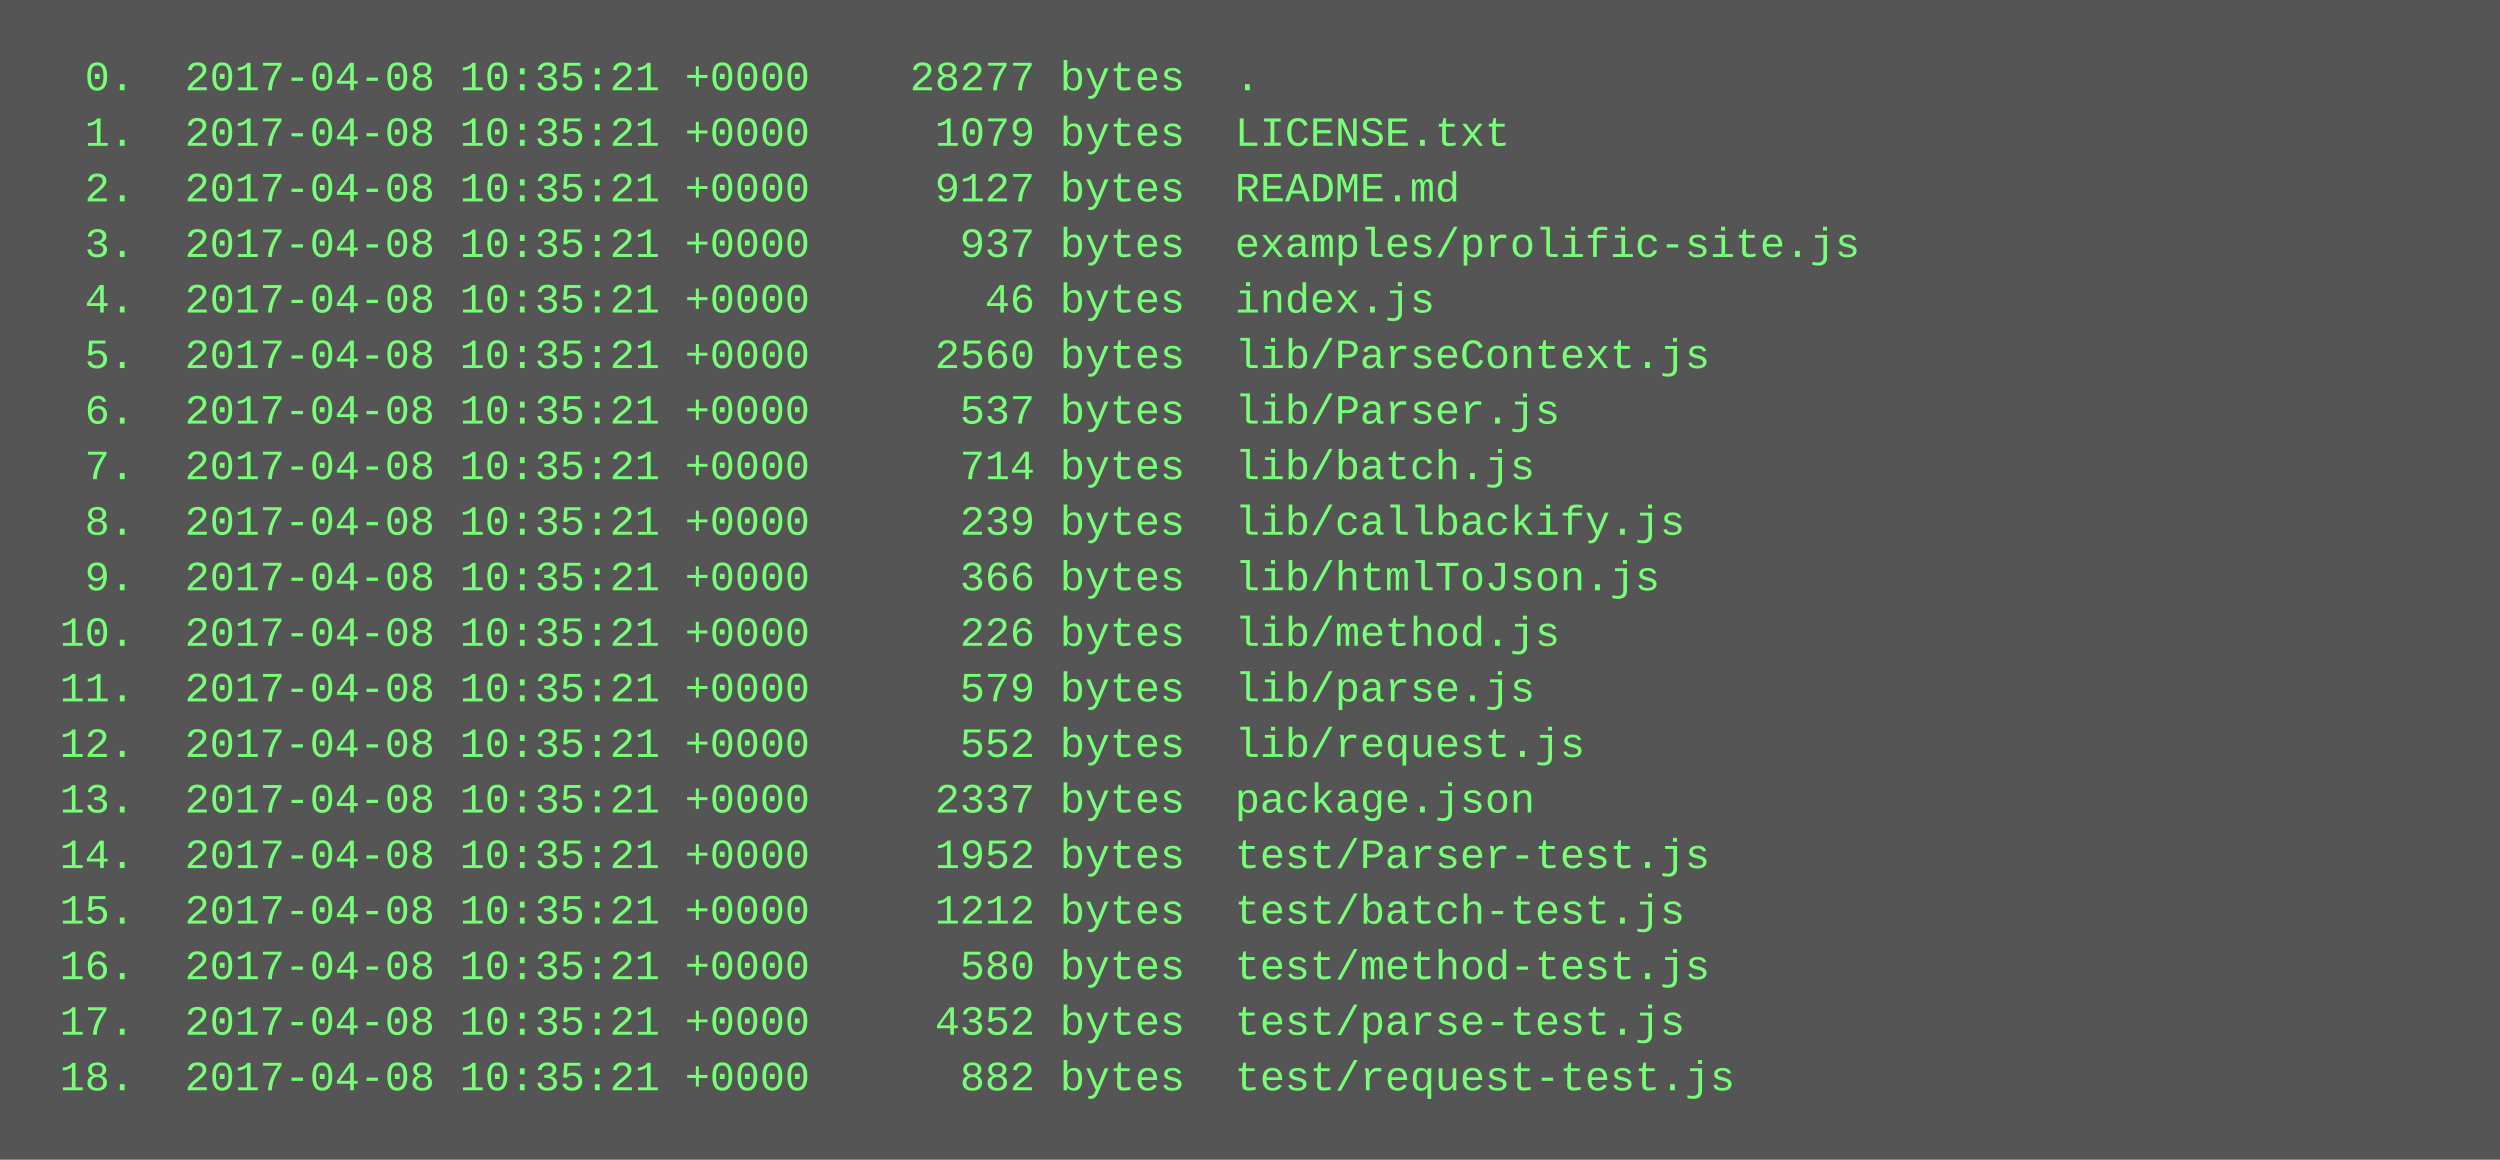
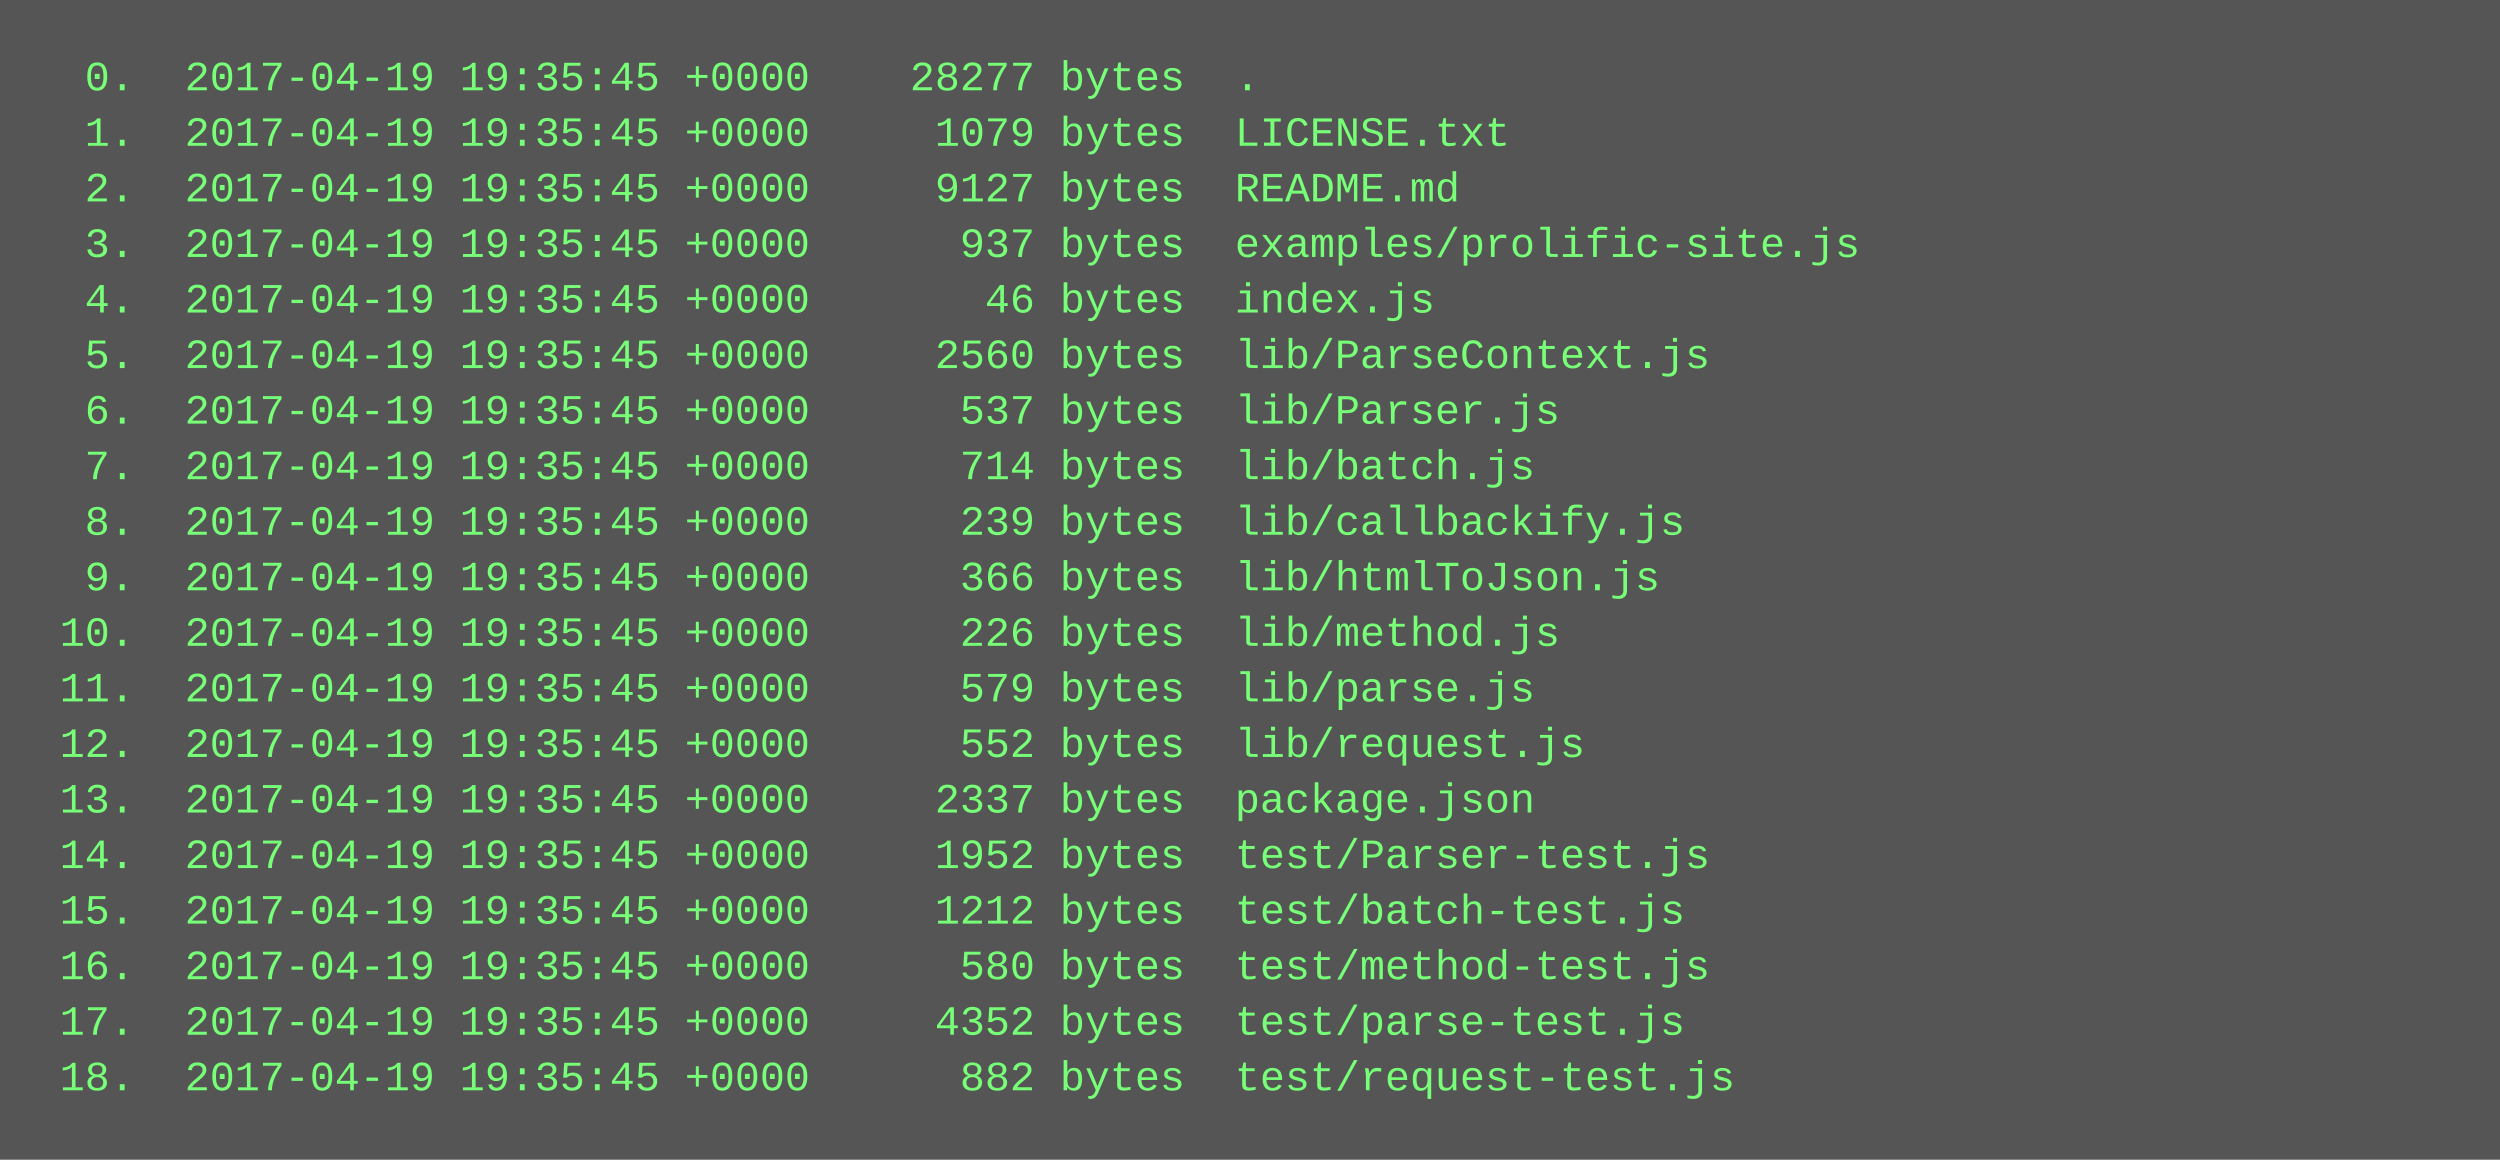
<svg xmlns="http://www.w3.org/2000/svg" height="334" width="720">
  <rect height="334" fill="#555" width="720" />
  <text fill="#7f7" font-family="Courier New" font-size="12" xml:space="preserve">
-     <tspan x="10" y="26">  0.  2017-04-08 10:35:21 +0000    28277 bytes  .</tspan>
-     <tspan x="10" y="42">  1.  2017-04-08 10:35:21 +0000     1079 bytes  LICENSE.txt</tspan>
-     <tspan x="10" y="58">  2.  2017-04-08 10:35:21 +0000     9127 bytes  README.md</tspan>
-     <tspan x="10" y="74">  3.  2017-04-08 10:35:21 +0000      937 bytes  examples/prolific-site.js</tspan>
-     <tspan x="10" y="90">  4.  2017-04-08 10:35:21 +0000       46 bytes  index.js</tspan>
-     <tspan x="10" y="106">  5.  2017-04-08 10:35:21 +0000     2560 bytes  lib/ParseContext.js</tspan>
-     <tspan x="10" y="122">  6.  2017-04-08 10:35:21 +0000      537 bytes  lib/Parser.js</tspan>
-     <tspan x="10" y="138">  7.  2017-04-08 10:35:21 +0000      714 bytes  lib/batch.js</tspan>
-     <tspan x="10" y="154">  8.  2017-04-08 10:35:21 +0000      239 bytes  lib/callbackify.js</tspan>
-     <tspan x="10" y="170">  9.  2017-04-08 10:35:21 +0000      366 bytes  lib/htmlToJson.js</tspan>
-     <tspan x="10" y="186"> 10.  2017-04-08 10:35:21 +0000      226 bytes  lib/method.js</tspan>
-     <tspan x="10" y="202"> 11.  2017-04-08 10:35:21 +0000      579 bytes  lib/parse.js</tspan>
-     <tspan x="10" y="218"> 12.  2017-04-08 10:35:21 +0000      552 bytes  lib/request.js</tspan>
-     <tspan x="10" y="234"> 13.  2017-04-08 10:35:21 +0000     2337 bytes  package.json</tspan>
-     <tspan x="10" y="250"> 14.  2017-04-08 10:35:21 +0000     1952 bytes  test/Parser-test.js</tspan>
-     <tspan x="10" y="266"> 15.  2017-04-08 10:35:21 +0000     1212 bytes  test/batch-test.js</tspan>
-     <tspan x="10" y="282"> 16.  2017-04-08 10:35:21 +0000      580 bytes  test/method-test.js</tspan>
-     <tspan x="10" y="298"> 17.  2017-04-08 10:35:21 +0000     4352 bytes  test/parse-test.js</tspan>
-     <tspan x="10" y="314"> 18.  2017-04-08 10:35:21 +0000      882 bytes  test/request-test.js</tspan>
+     <tspan x="10" y="26">  0.  2017-04-19 19:35:45 +0000    28277 bytes  .</tspan>
+     <tspan x="10" y="42">  1.  2017-04-19 19:35:45 +0000     1079 bytes  LICENSE.txt</tspan>
+     <tspan x="10" y="58">  2.  2017-04-19 19:35:45 +0000     9127 bytes  README.md</tspan>
+     <tspan x="10" y="74">  3.  2017-04-19 19:35:45 +0000      937 bytes  examples/prolific-site.js</tspan>
+     <tspan x="10" y="90">  4.  2017-04-19 19:35:45 +0000       46 bytes  index.js</tspan>
+     <tspan x="10" y="106">  5.  2017-04-19 19:35:45 +0000     2560 bytes  lib/ParseContext.js</tspan>
+     <tspan x="10" y="122">  6.  2017-04-19 19:35:45 +0000      537 bytes  lib/Parser.js</tspan>
+     <tspan x="10" y="138">  7.  2017-04-19 19:35:45 +0000      714 bytes  lib/batch.js</tspan>
+     <tspan x="10" y="154">  8.  2017-04-19 19:35:45 +0000      239 bytes  lib/callbackify.js</tspan>
+     <tspan x="10" y="170">  9.  2017-04-19 19:35:45 +0000      366 bytes  lib/htmlToJson.js</tspan>
+     <tspan x="10" y="186"> 10.  2017-04-19 19:35:45 +0000      226 bytes  lib/method.js</tspan>
+     <tspan x="10" y="202"> 11.  2017-04-19 19:35:45 +0000      579 bytes  lib/parse.js</tspan>
+     <tspan x="10" y="218"> 12.  2017-04-19 19:35:45 +0000      552 bytes  lib/request.js</tspan>
+     <tspan x="10" y="234"> 13.  2017-04-19 19:35:45 +0000     2337 bytes  package.json</tspan>
+     <tspan x="10" y="250"> 14.  2017-04-19 19:35:45 +0000     1952 bytes  test/Parser-test.js</tspan>
+     <tspan x="10" y="266"> 15.  2017-04-19 19:35:45 +0000     1212 bytes  test/batch-test.js</tspan>
+     <tspan x="10" y="282"> 16.  2017-04-19 19:35:45 +0000      580 bytes  test/method-test.js</tspan>
+     <tspan x="10" y="298"> 17.  2017-04-19 19:35:45 +0000     4352 bytes  test/parse-test.js</tspan>
+     <tspan x="10" y="314"> 18.  2017-04-19 19:35:45 +0000      882 bytes  test/request-test.js</tspan>
  </text>
</svg>
